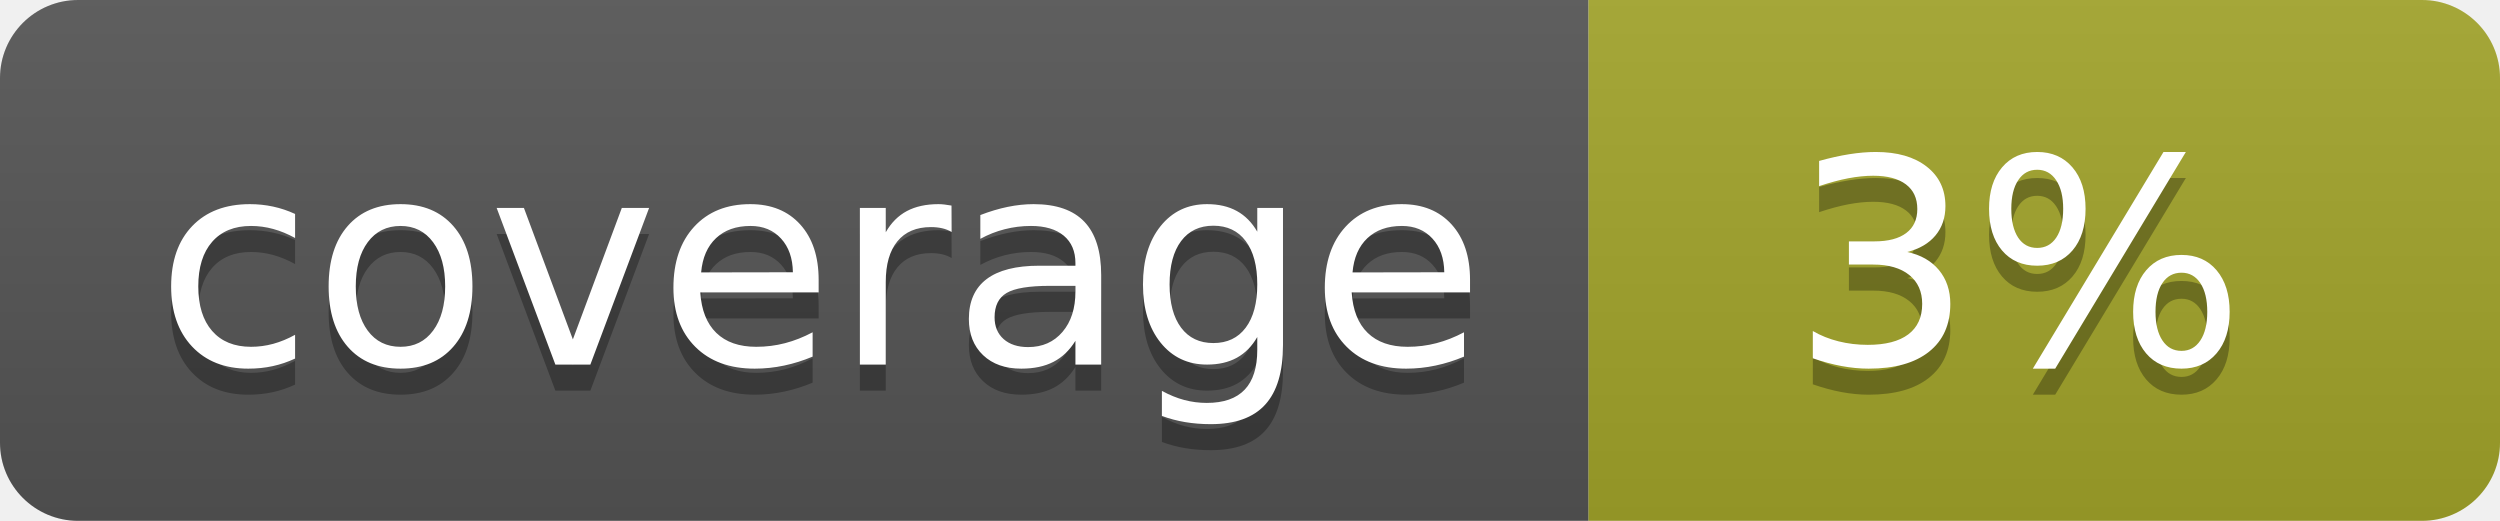
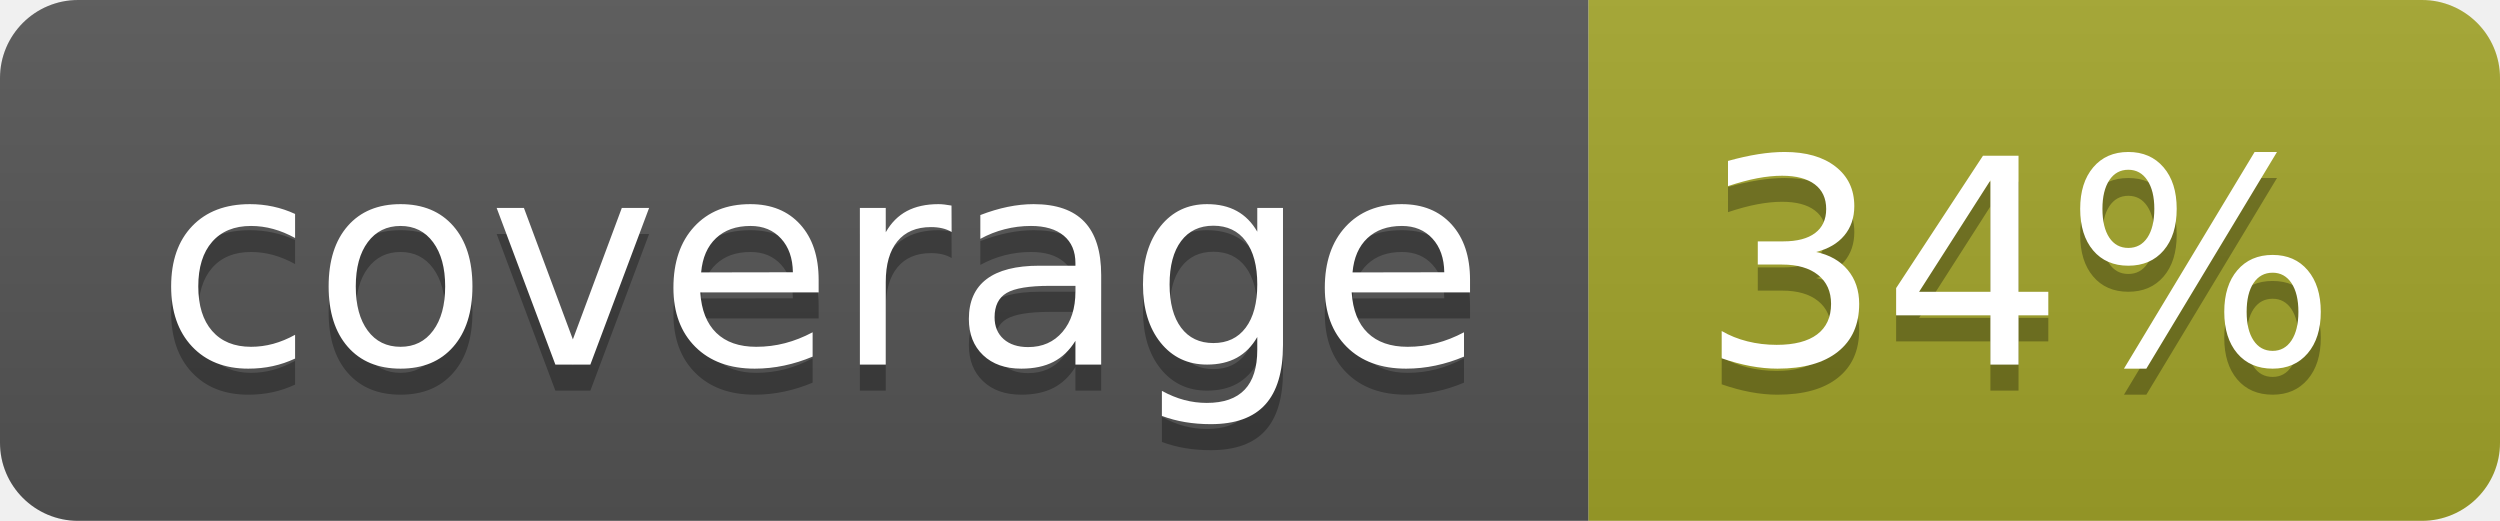
<svg xmlns="http://www.w3.org/2000/svg" width="96" height="20">
  <linearGradient id="b" x2="0" y2="100%">
    <stop offset="0" stop-color="#bbb" stop-opacity=".1" />
    <stop offset="1" stop-opacity=".1" />
  </linearGradient>
  <clipPath id="a">
    <rect width="96" height="20" rx="3" fill="#fff" />
  </clipPath>
  <g clip-path="url(#a)">
    <path fill="#555" d="M0 0h61v20H0z" />
    <path fill="#A3A52A" d="M61 0h35v20H61z" />
    <path fill="url(#b)" d="M0 0h96v20H0z" />
  </g>
  <g fill="#fff" text-anchor="middle" font-family="DejaVu Sans,Verdana,Geneva,sans-serif" font-size="110">
    <text x="315" y="150" fill="#010101" fill-opacity=".3" transform="scale(.1)" textLength="510">coverage</text>
    <text x="315" y="140" transform="scale(.1)" textLength="510">coverage</text>
-     <text x="775" y="150" fill="#010101" fill-opacity=".3" transform="scale(.1)" textLength="250">3%</text>
-     <text x="775" y="140" transform="scale(.1)" textLength="250">3%</text>
+     <text x="775" y="150" fill="#010101" fill-opacity=".3" transform="scale(.1)" textLength="250">34%</text>
+     <text x="775" y="140" transform="scale(.1)" textLength="250">34%</text>
  </g>
</svg>
